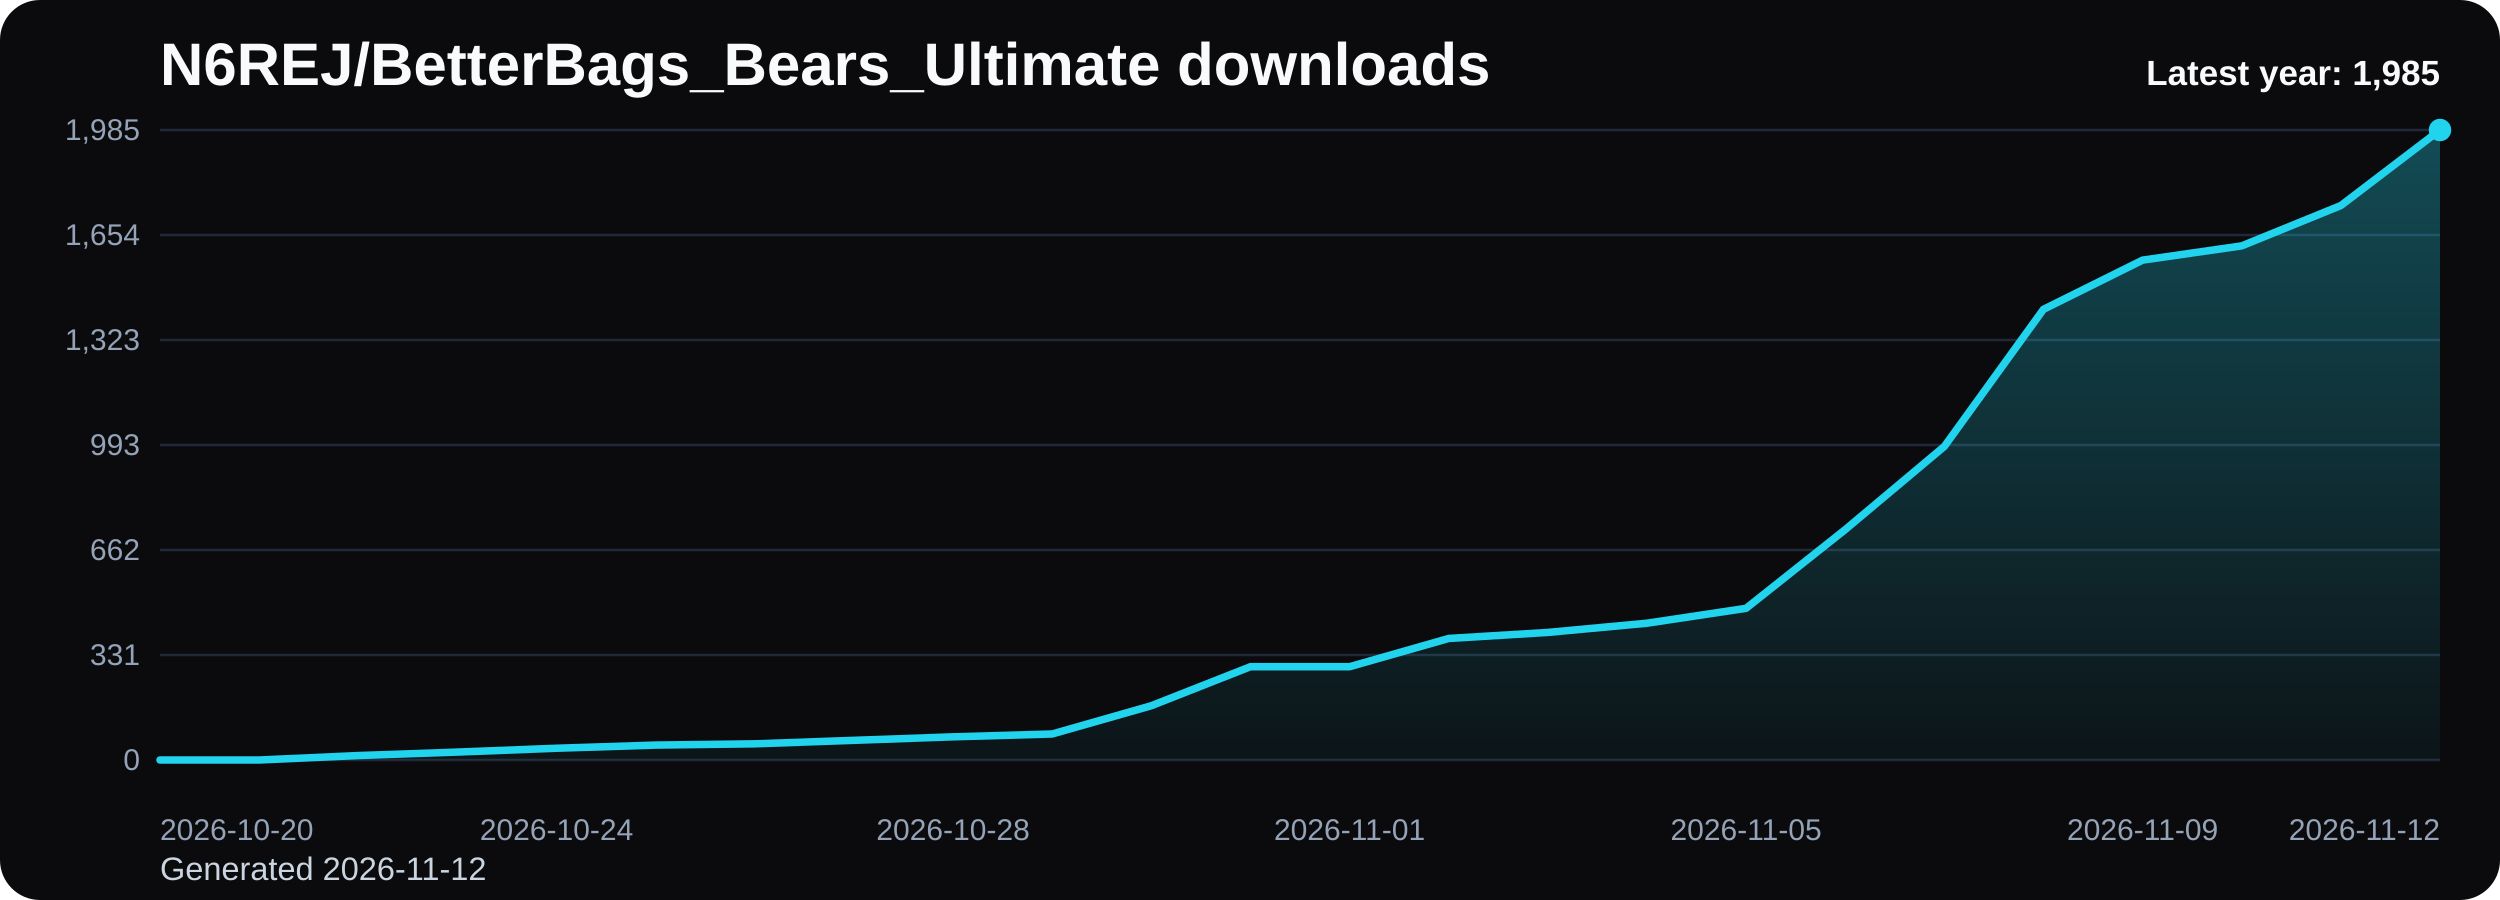
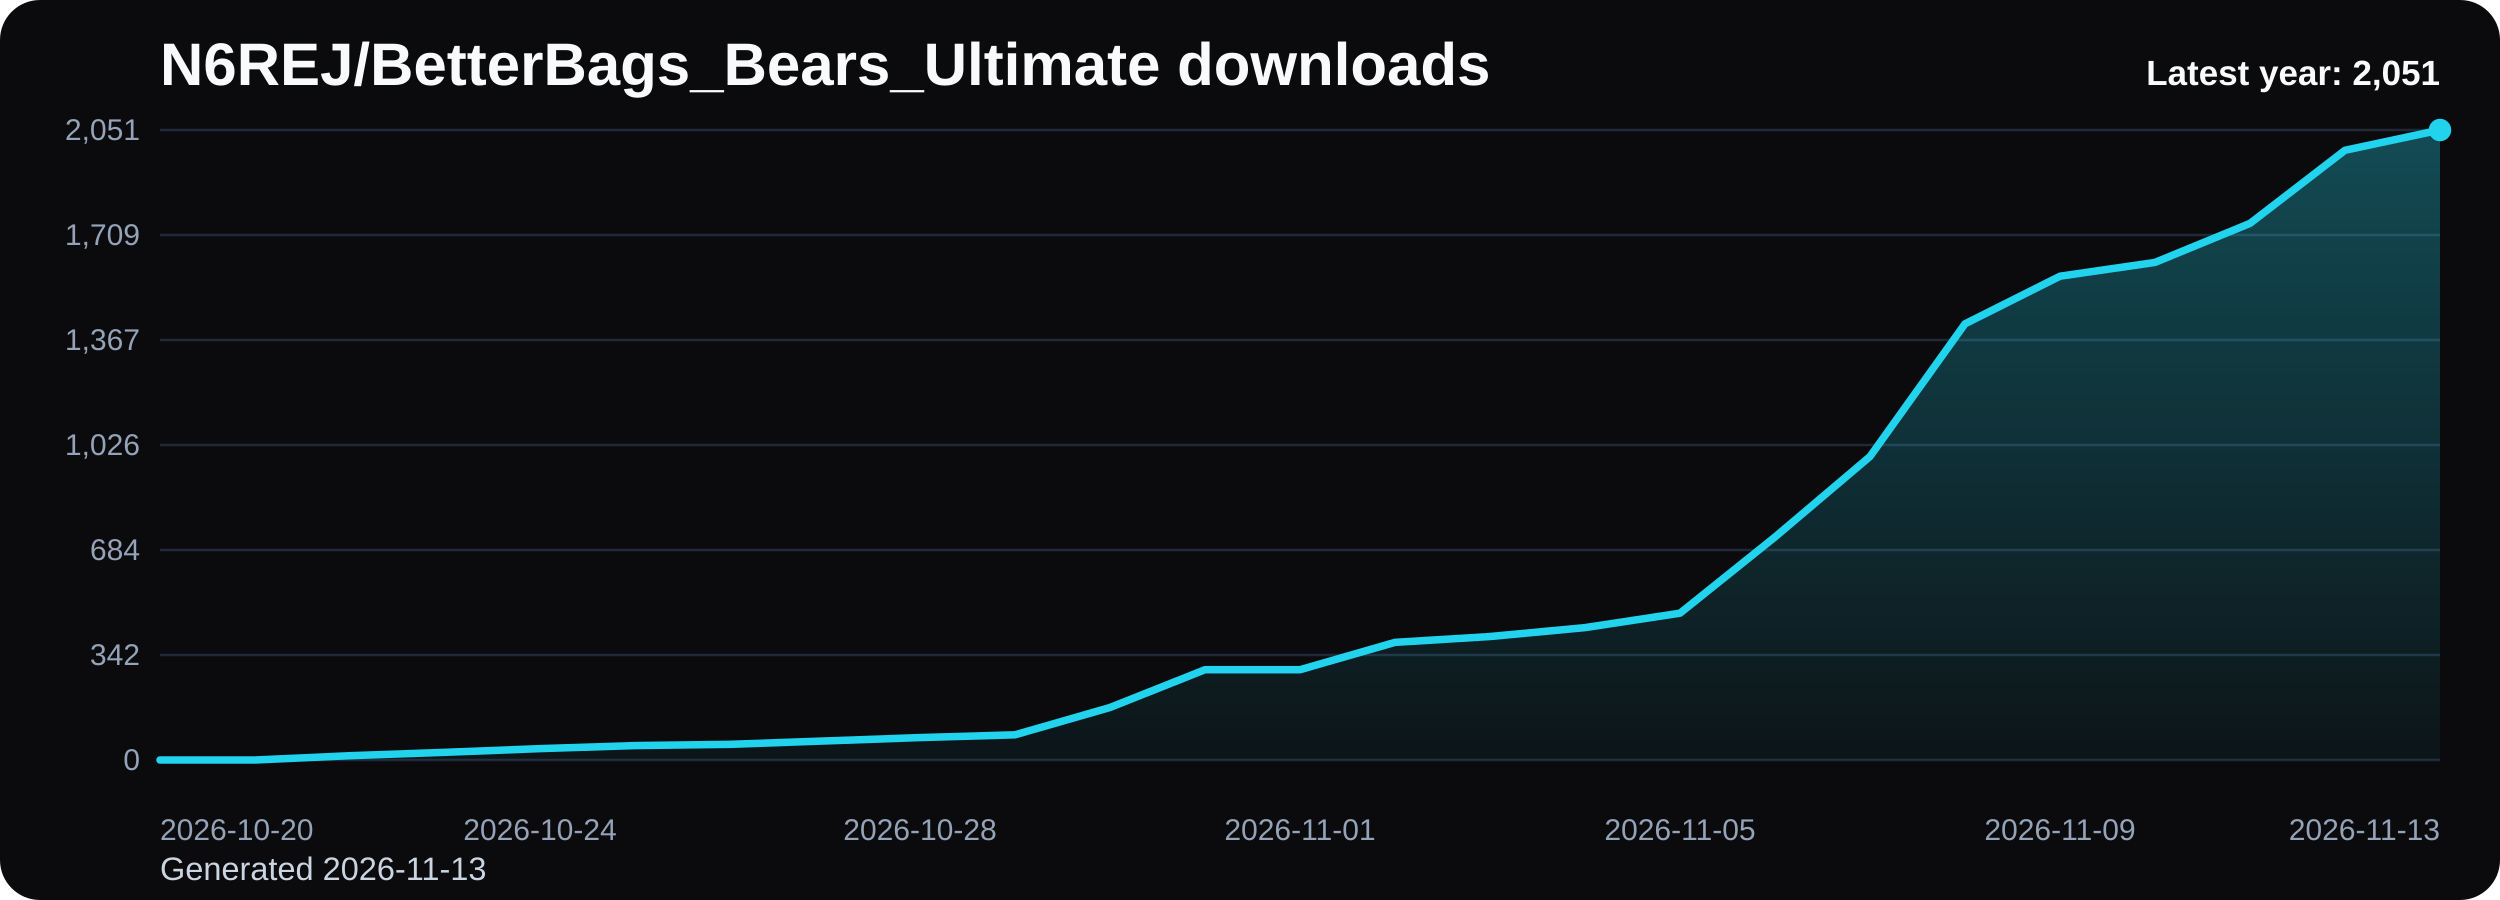
<svg xmlns="http://www.w3.org/2000/svg" viewBox="0 0 1000 360" role="img" aria-label="N6REJ/BetterBags_Bears_Ultimate downloads chart">
  <defs>
    <linearGradient id="fill-yearly-black" x1="0" y1="0" x2="0" y2="1">
      <stop offset="0%" stop-color="#22d3ee" stop-opacity="0.32" />
      <stop offset="100%" stop-color="#22d3ee" stop-opacity="0.05" />
    </linearGradient>
    <style>
      .bg { fill: #0b0b0d; }
      .title { font: 700 24px Arial, sans-serif; fill: #f8fafc; }
      .sub { font: 400 13px Arial, sans-serif; fill: #cbd5e1; }
      .grid { stroke: #1f2937; stroke-width: 1; }
      .axis { font: 400 12px Arial, sans-serif; fill: #94a3b8; }
      .line { fill: none; stroke: #22d3ee; stroke-width: 3; stroke-linecap: round; stroke-linejoin: round; }
      .dot { fill: #22d3ee; }
      .value { font: 600 11px Arial, sans-serif; fill: #cbd5e1; }
      .latest { font: 700 14px Arial, sans-serif; fill: #f8fafc; }
    </style>
  </defs>
  <rect class="bg" x="0" y="0" width="1000" height="360" rx="16" />
  <text class="title" x="64" y="34">N6REJ/BetterBags_Bears_Ultimate downloads</text>
-   <text class="sub" x="64" y="352">Generated 2026-11-12</text>
+   <text class="sub" x="64" y="352">Generated 2026-11-13</text>
  <line x1="64" y1="52.00" x2="976" y2="52.00" class="grid" />
-   <text x="56" y="56.00" text-anchor="end" class="axis">1,985</text>
+   <text x="56" y="56.00" text-anchor="end" class="axis">2,051</text>
  <line x1="64" y1="94.00" x2="976" y2="94.00" class="grid" />
-   <text x="56" y="98.00" text-anchor="end" class="axis">1,654</text>
+   <text x="56" y="98.00" text-anchor="end" class="axis">1,709</text>
  <line x1="64" y1="136.00" x2="976" y2="136.00" class="grid" />
-   <text x="56" y="140.00" text-anchor="end" class="axis">1,323</text>
+   <text x="56" y="140.00" text-anchor="end" class="axis">1,367</text>
  <line x1="64" y1="178.00" x2="976" y2="178.00" class="grid" />
-   <text x="56" y="182.00" text-anchor="end" class="axis">993</text>
+   <text x="56" y="182.00" text-anchor="end" class="axis">1,026</text>
  <line x1="64" y1="220.00" x2="976" y2="220.00" class="grid" />
-   <text x="56" y="224.00" text-anchor="end" class="axis">662</text>
+   <text x="56" y="224.00" text-anchor="end" class="axis">684</text>
  <line x1="64" y1="262.00" x2="976" y2="262.00" class="grid" />
-   <text x="56" y="266.00" text-anchor="end" class="axis">331</text>
+   <text x="56" y="266.00" text-anchor="end" class="axis">342</text>
  <line x1="64" y1="304.00" x2="976" y2="304.00" class="grid" />
  <text x="56" y="308.00" text-anchor="end" class="axis">0</text>
-   <path d="M 64.00 304 L 64.00 304.00 L 103.65 304.00 L 143.30 302.22 L 182.96 300.83 L 222.61 299.30 L 262.26 298.03 L 301.91 297.53 L 341.57 296.13 L 381.22 294.73 L 420.87 293.59 L 460.52 282.29 L 500.17 266.68 L 539.83 266.68 L 579.48 255.38 L 619.13 252.97 L 658.78 249.28 L 698.43 243.32 L 738.09 211.83 L 777.74 178.57 L 817.39 123.73 L 857.04 104.05 L 896.70 98.34 L 936.35 82.21 L 976.00 52.00 L 976.00 304 Z" fill="url(#fill-yearly-black)" />
-   <polyline class="line" points="64.00,304.00 103.65,304.00 143.30,302.22 182.96,300.83 222.61,299.30 262.26,298.03 301.91,297.53 341.57,296.13 381.22,294.73 420.87,293.59 460.52,282.29 500.17,266.68 539.83,266.68 579.48,255.38 619.13,252.97 658.78,249.28 698.43,243.32 738.09,211.83 777.74,178.57 817.39,123.73 857.04,104.05 896.70,98.34 936.35,82.21 976.00,52.00" />
+   <path d="M 64.00 304 L 64.00 304.00 L 102.00 304.00 L 140.00 302.28 L 178.00 300.93 L 216.00 299.45 L 254.00 298.23 L 292.00 297.73 L 330.00 296.38 L 368.00 295.03 L 406.00 293.92 L 444.00 282.99 L 482.00 267.88 L 520.00 267.88 L 558.00 256.94 L 596.00 254.61 L 634.00 251.04 L 672.00 245.27 L 710.00 214.80 L 748.00 182.61 L 786.00 129.53 L 824.00 110.48 L 862.00 104.96 L 900.00 89.35 L 938.00 60.11 L 976.00 52.00 L 976.00 304 Z" fill="url(#fill-yearly-black)" />
+   <polyline class="line" points="64.00,304.00 102.00,304.00 140.00,302.28 178.00,300.93 216.00,299.45 254.00,298.23 292.00,297.73 330.00,296.38 368.00,295.03 406.00,293.92 444.00,282.99 482.00,267.88 520.00,267.88 558.00,256.94 596.00,254.61 634.00,251.04 672.00,245.27 710.00,214.80 748.00,182.61 786.00,129.53 824.00,110.48 862.00,104.96 900.00,89.35 938.00,60.11 976.00,52.00" />
  <circle class="dot" cx="976.00" cy="52.00" r="4.5" />
  <text class="axis" x="64.00" y="336" text-anchor="start">2026-10-20</text>
-   <text class="axis" x="222.61" y="336" text-anchor="middle">2026-10-24</text>
-   <text class="axis" x="381.22" y="336" text-anchor="middle">2026-10-28</text>
-   <text class="axis" x="539.83" y="336" text-anchor="middle">2026-11-01</text>
-   <text class="axis" x="698.43" y="336" text-anchor="middle">2026-11-05</text>
-   <text class="axis" x="857.04" y="336" text-anchor="middle">2026-11-09</text>
-   <text class="axis" x="976.00" y="336" text-anchor="end">2026-11-12</text>
-   <text class="latest" x="976" y="34" text-anchor="end">Latest year: 1,985</text>
+   <text class="axis" x="216.00" y="336" text-anchor="middle">2026-10-24</text>
+   <text class="axis" x="368.00" y="336" text-anchor="middle">2026-10-28</text>
+   <text class="axis" x="520.00" y="336" text-anchor="middle">2026-11-01</text>
+   <text class="axis" x="672.00" y="336" text-anchor="middle">2026-11-05</text>
+   <text class="axis" x="824.00" y="336" text-anchor="middle">2026-11-09</text>
+   <text class="axis" x="976.00" y="336" text-anchor="end">2026-11-13</text>
+   <text class="latest" x="976" y="34" text-anchor="end">Latest year: 2,051</text>
</svg>
